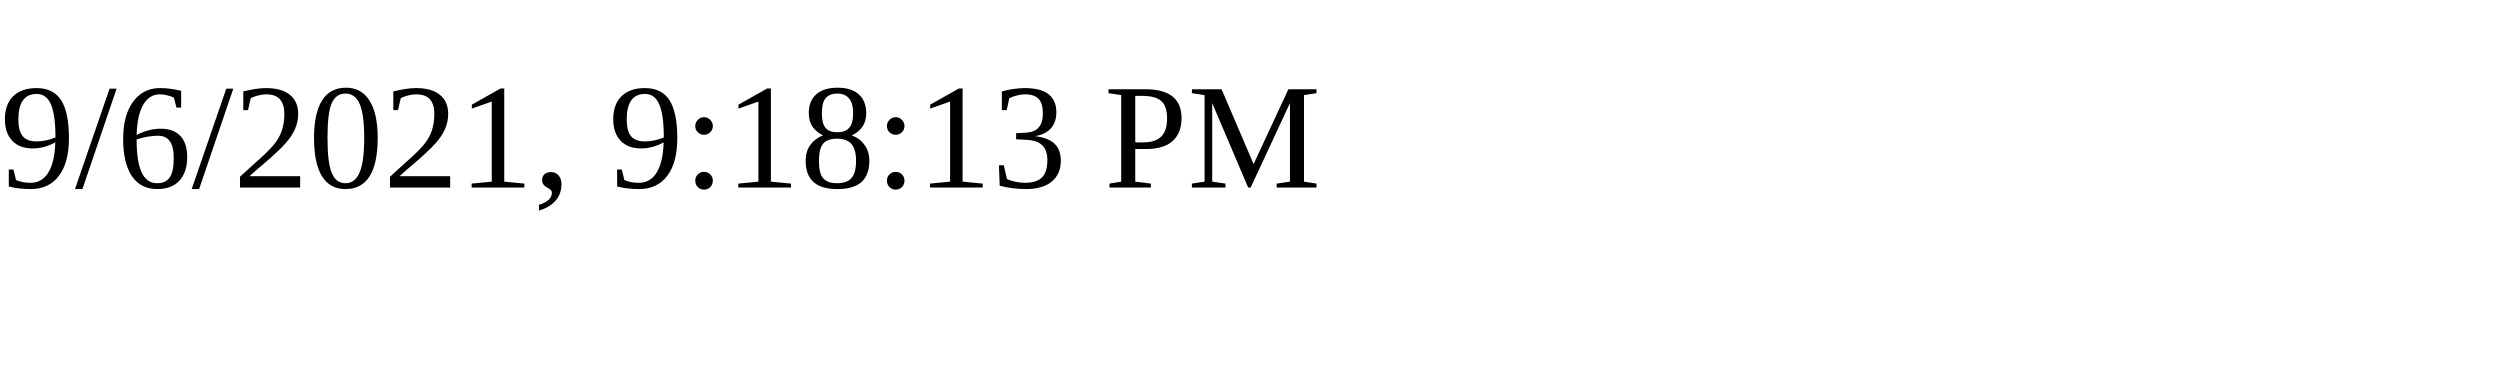
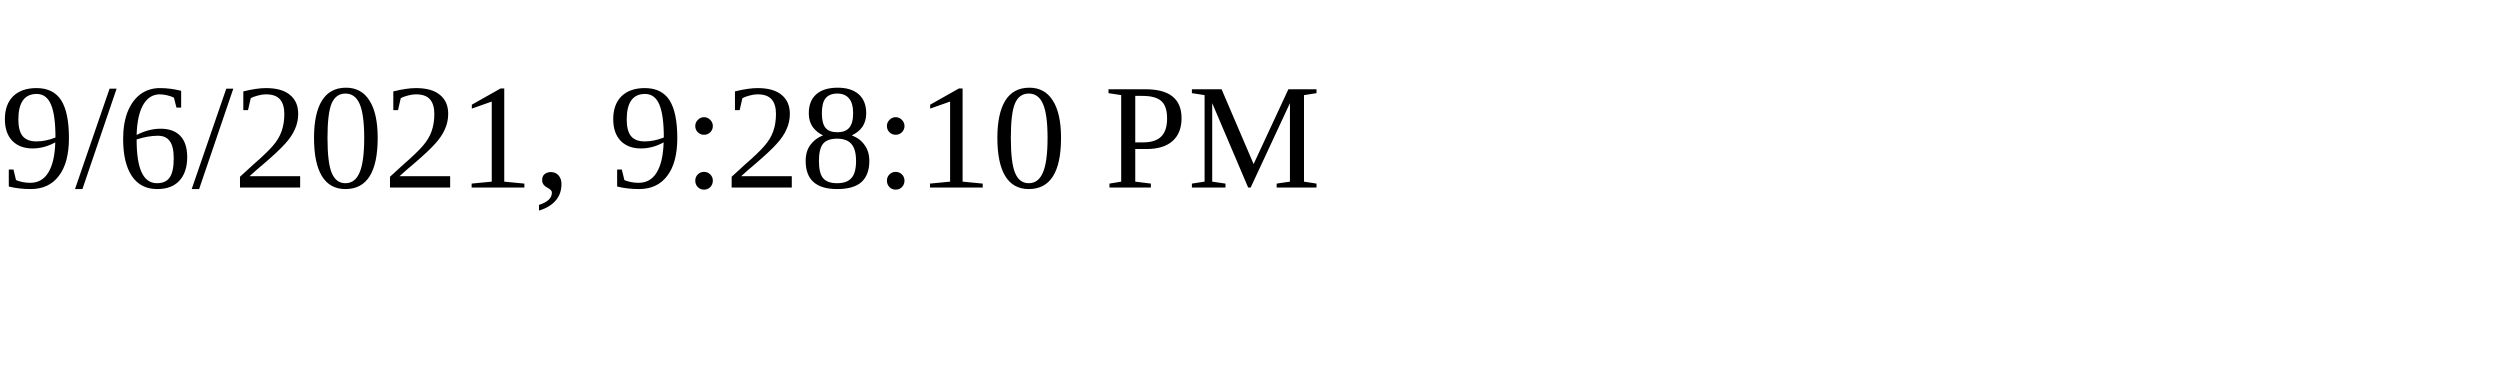
<svg xmlns="http://www.w3.org/2000/svg" height="30" width="200">
-   <text x="0" y="15">9/6/2021, 9:18:13 PM</text>
+   <text x="0" y="15">9/6/2021, 9:28:10 PM</text>
</svg>
